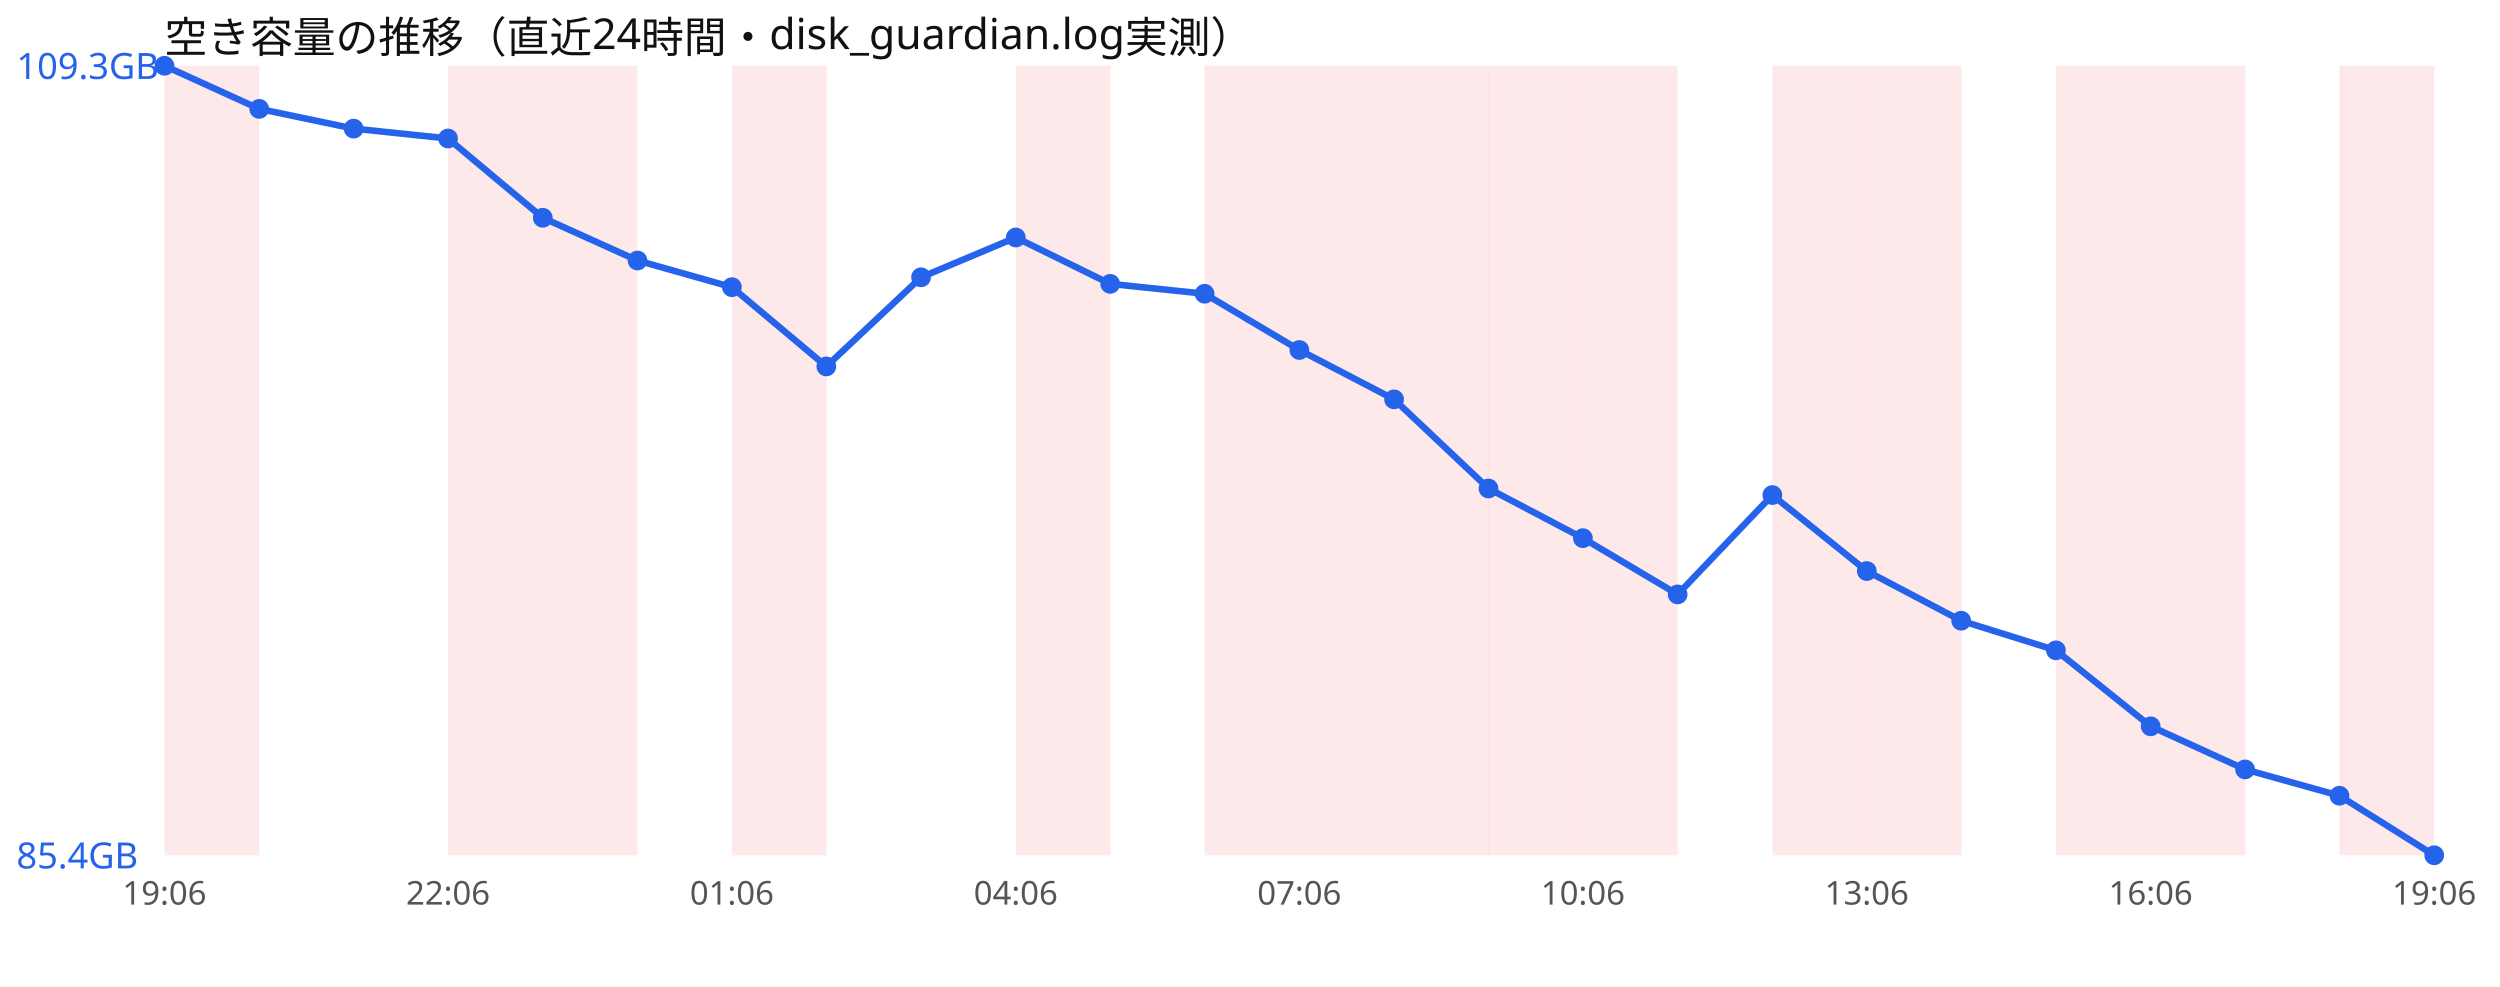
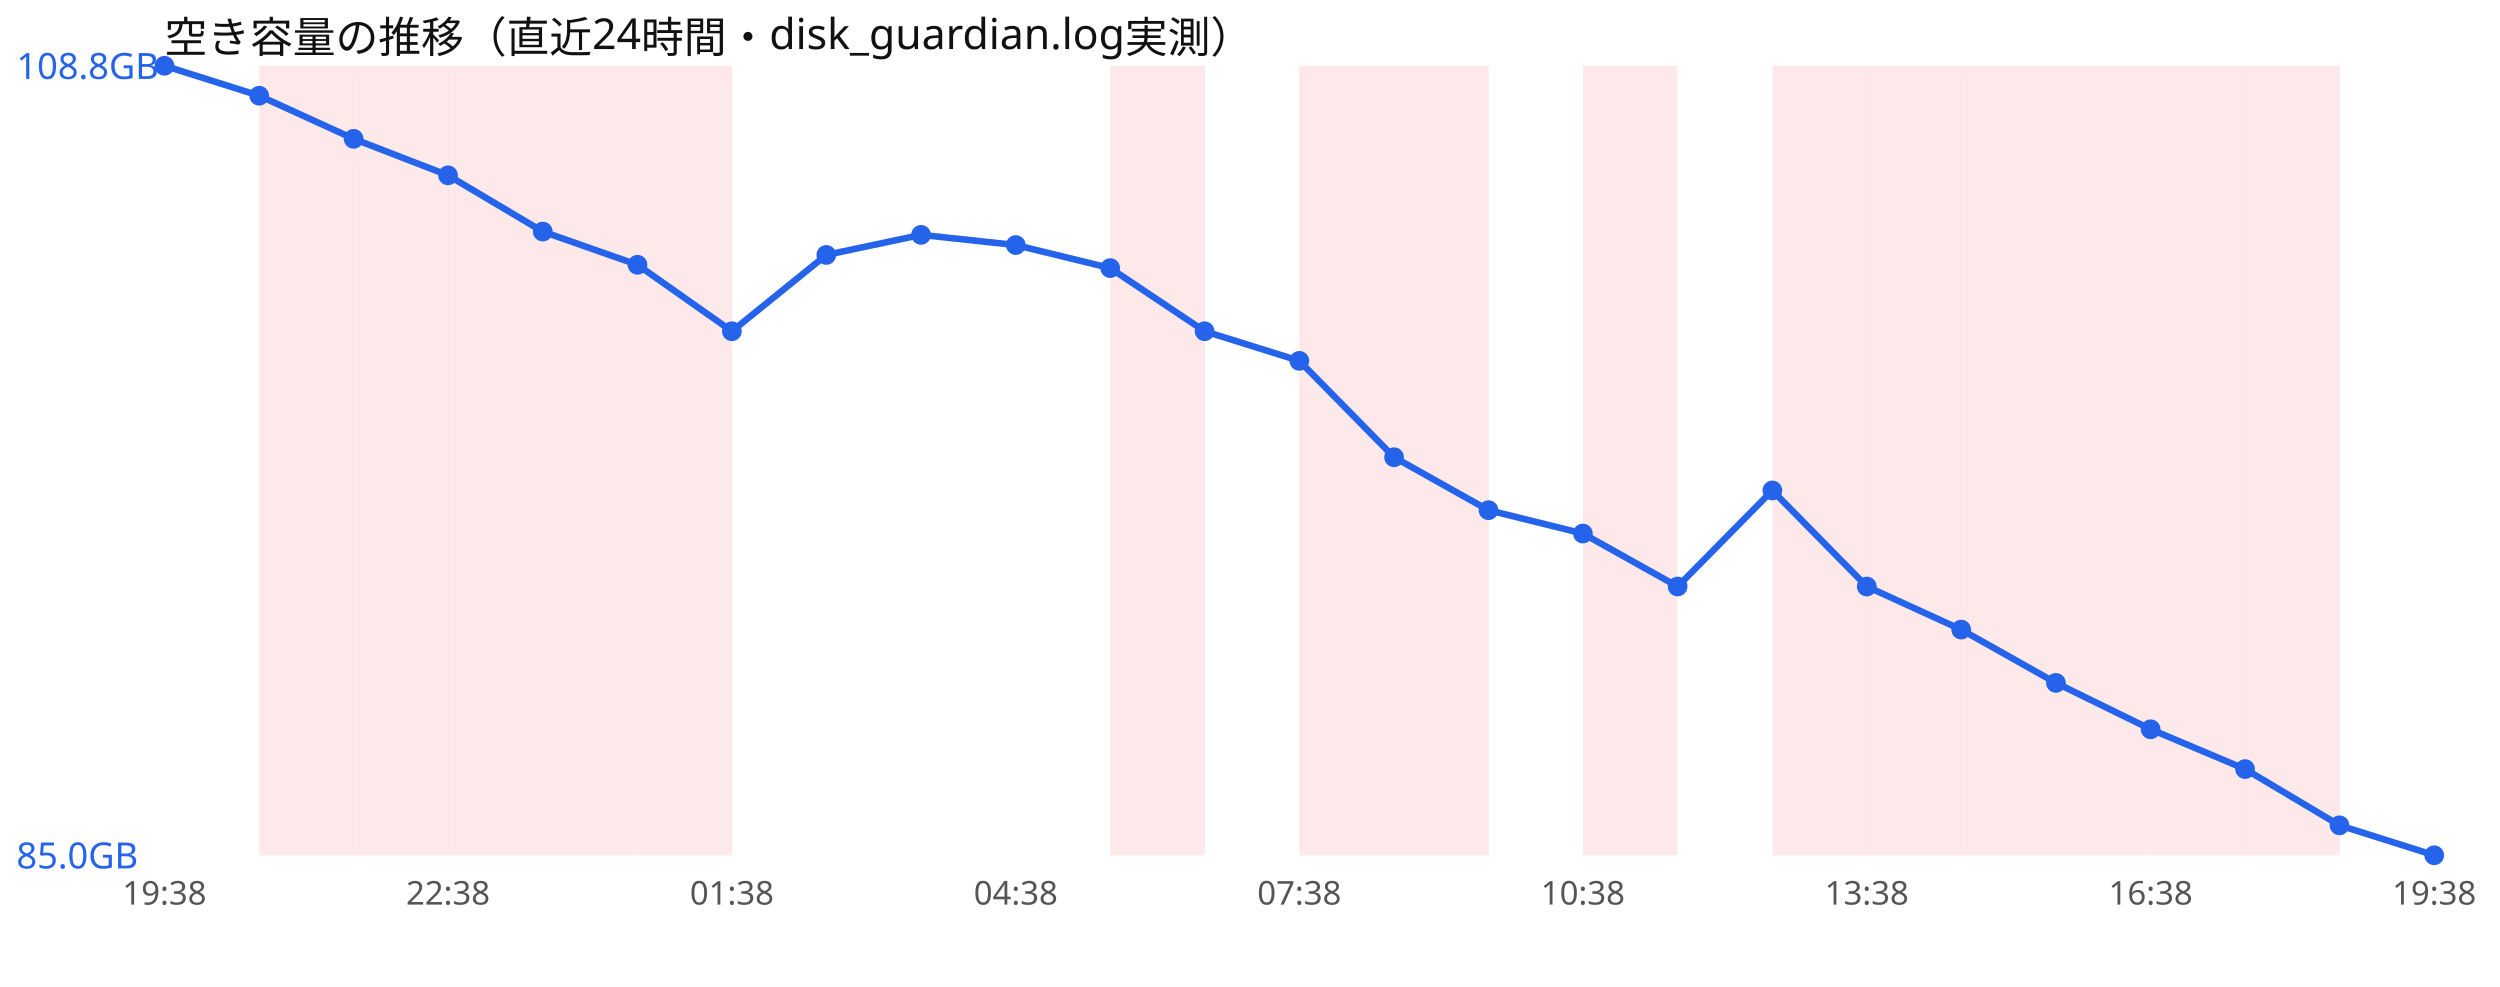
<svg xmlns="http://www.w3.org/2000/svg" width="760" height="300" viewBox="0 0 760 300" font-family="sans-serif">
  <rect width="760" height="300" fill="#ffffff" />
  <text x="50" y="16" font-size="13" fill="#111">空き容量の推移（直近24時間・disk_guardian.log実測）</text>
-   <rect x="50.0" y="20" width="28.8" height="240" fill="#ef4444" opacity="0.12" />
+   <rect x="78.8" y="20" width="28.8" height="240" fill="#ef4444" opacity="0.12" />
+   <rect x="107.5" y="20" width="28.8" height="240" fill="#ef4444" opacity="0.12" />
  <rect x="136.2" y="20" width="28.8" height="240" fill="#ef4444" opacity="0.12" />
  <rect x="165.0" y="20" width="28.8" height="240" fill="#ef4444" opacity="0.12" />
-   <rect x="222.5" y="20" width="28.8" height="240" fill="#ef4444" opacity="0.12" />
-   <rect x="308.8" y="20" width="28.8" height="240" fill="#ef4444" opacity="0.12" />
-   <rect x="366.2" y="20" width="28.8" height="240" fill="#ef4444" opacity="0.12" />
+   <rect x="193.8" y="20" width="28.8" height="240" fill="#ef4444" opacity="0.12" />
+   <rect x="337.5" y="20" width="28.8" height="240" fill="#ef4444" opacity="0.12" />
  <rect x="395.0" y="20" width="28.8" height="240" fill="#ef4444" opacity="0.12" />
  <rect x="423.8" y="20" width="28.8" height="240" fill="#ef4444" opacity="0.12" />
-   <rect x="452.5" y="20" width="28.8" height="240" fill="#ef4444" opacity="0.12" />
  <rect x="481.2" y="20" width="28.8" height="240" fill="#ef4444" opacity="0.12" />
  <rect x="538.8" y="20" width="28.8" height="240" fill="#ef4444" opacity="0.12" />
  <rect x="567.5" y="20" width="28.8" height="240" fill="#ef4444" opacity="0.12" />
+   <rect x="596.2" y="20" width="28.8" height="240" fill="#ef4444" opacity="0.12" />
  <rect x="625.0" y="20" width="28.8" height="240" fill="#ef4444" opacity="0.12" />
  <rect x="653.8" y="20" width="28.8" height="240" fill="#ef4444" opacity="0.12" />
-   <rect x="711.2" y="20" width="28.8" height="240" fill="#ef4444" opacity="0.12" />
-   <polyline points="50.0,20.0 78.8,33.1 107.5,39.1 136.2,42.1 165.0,66.2 193.8,79.2 222.5,87.3 251.2,111.4 280.0,84.3 308.8,72.2 337.5,86.3 366.2,89.3 395.0,106.4 423.8,121.4 452.5,148.5 481.2,163.6 510.0,180.7 538.8,150.5 567.5,173.6 596.2,188.7 625.0,197.7 653.8,220.8 682.5,233.9 711.2,241.9 740.0,260.0" fill="none" stroke="#2563eb" stroke-width="2" />
+   <rect x="682.5" y="20" width="28.8" height="240" fill="#ef4444" opacity="0.12" />
+   <polyline points="50.0,20.0 78.8,29.1 107.5,42.2 136.2,53.3 165.0,70.4 193.8,80.5 222.5,100.7 251.2,77.5 280.0,71.4 308.8,74.5 337.5,81.5 366.2,100.7 395.0,109.7 423.8,139.0 452.5,155.1 481.2,162.2 510.0,178.3 538.8,149.1 567.5,178.3 596.2,191.4 625.0,207.6 653.8,221.7 682.5,233.8 711.2,250.9 740.0,260.0" fill="none" stroke="#2563eb" stroke-width="2" />
  <circle cx="50.0" cy="20.0" r="3" fill="#2563eb" />
-   <circle cx="78.8" cy="33.1" r="3" fill="#2563eb" />
-   <circle cx="107.5" cy="39.1" r="3" fill="#2563eb" />
-   <circle cx="136.2" cy="42.1" r="3" fill="#2563eb" />
-   <circle cx="165.0" cy="66.2" r="3" fill="#2563eb" />
-   <circle cx="193.8" cy="79.2" r="3" fill="#2563eb" />
-   <circle cx="222.5" cy="87.3" r="3" fill="#2563eb" />
-   <circle cx="251.2" cy="111.4" r="3" fill="#2563eb" />
-   <circle cx="280.0" cy="84.3" r="3" fill="#2563eb" />
-   <circle cx="308.8" cy="72.2" r="3" fill="#2563eb" />
-   <circle cx="337.5" cy="86.3" r="3" fill="#2563eb" />
-   <circle cx="366.2" cy="89.3" r="3" fill="#2563eb" />
-   <circle cx="395.0" cy="106.4" r="3" fill="#2563eb" />
-   <circle cx="423.8" cy="121.4" r="3" fill="#2563eb" />
-   <circle cx="452.5" cy="148.5" r="3" fill="#2563eb" />
-   <circle cx="481.2" cy="163.6" r="3" fill="#2563eb" />
-   <circle cx="510.0" cy="180.7" r="3" fill="#2563eb" />
-   <circle cx="538.8" cy="150.5" r="3" fill="#2563eb" />
-   <circle cx="567.5" cy="173.6" r="3" fill="#2563eb" />
-   <circle cx="596.2" cy="188.7" r="3" fill="#2563eb" />
-   <circle cx="625.0" cy="197.7" r="3" fill="#2563eb" />
-   <circle cx="653.8" cy="220.8" r="3" fill="#2563eb" />
-   <circle cx="682.5" cy="233.9" r="3" fill="#2563eb" />
-   <circle cx="711.2" cy="241.9" r="3" fill="#2563eb" />
+   <circle cx="78.8" cy="29.1" r="3" fill="#2563eb" />
+   <circle cx="107.5" cy="42.2" r="3" fill="#2563eb" />
+   <circle cx="136.2" cy="53.3" r="3" fill="#2563eb" />
+   <circle cx="165.0" cy="70.4" r="3" fill="#2563eb" />
+   <circle cx="193.8" cy="80.5" r="3" fill="#2563eb" />
+   <circle cx="222.5" cy="100.7" r="3" fill="#2563eb" />
+   <circle cx="251.2" cy="77.5" r="3" fill="#2563eb" />
+   <circle cx="280.0" cy="71.4" r="3" fill="#2563eb" />
+   <circle cx="308.8" cy="74.5" r="3" fill="#2563eb" />
+   <circle cx="337.5" cy="81.5" r="3" fill="#2563eb" />
+   <circle cx="366.2" cy="100.7" r="3" fill="#2563eb" />
+   <circle cx="395.0" cy="109.7" r="3" fill="#2563eb" />
+   <circle cx="423.8" cy="139.0" r="3" fill="#2563eb" />
+   <circle cx="452.5" cy="155.1" r="3" fill="#2563eb" />
+   <circle cx="481.2" cy="162.2" r="3" fill="#2563eb" />
+   <circle cx="510.0" cy="178.3" r="3" fill="#2563eb" />
+   <circle cx="538.8" cy="149.1" r="3" fill="#2563eb" />
+   <circle cx="567.5" cy="178.3" r="3" fill="#2563eb" />
+   <circle cx="596.2" cy="191.4" r="3" fill="#2563eb" />
+   <circle cx="625.0" cy="207.6" r="3" fill="#2563eb" />
+   <circle cx="653.8" cy="221.7" r="3" fill="#2563eb" />
+   <circle cx="682.5" cy="233.8" r="3" fill="#2563eb" />
+   <circle cx="711.2" cy="250.9" r="3" fill="#2563eb" />
  <circle cx="740.0" cy="260.0" r="3" fill="#2563eb" />
-   <text x="5" y="24.0" font-size="11" fill="#2563eb">109.3GB</text>
-   <text x="5" y="264.0" font-size="11" fill="#2563eb">85.4GB</text>
-   <text x="50.0" y="275" font-size="10" fill="#555" text-anchor="middle">19:06</text>
-   <text x="136.2" y="275" font-size="10" fill="#555" text-anchor="middle">22:06</text>
-   <text x="222.5" y="275" font-size="10" fill="#555" text-anchor="middle">01:06</text>
-   <text x="308.8" y="275" font-size="10" fill="#555" text-anchor="middle">04:06</text>
-   <text x="395.0" y="275" font-size="10" fill="#555" text-anchor="middle">07:06</text>
-   <text x="481.2" y="275" font-size="10" fill="#555" text-anchor="middle">10:06</text>
-   <text x="567.5" y="275" font-size="10" fill="#555" text-anchor="middle">13:06</text>
-   <text x="653.8" y="275" font-size="10" fill="#555" text-anchor="middle">16:06</text>
-   <text x="740.0" y="275" font-size="10" fill="#555" text-anchor="middle">19:06</text>
+   <text x="5" y="24.0" font-size="11" fill="#2563eb">108.8GB</text>
+   <text x="5" y="264.0" font-size="11" fill="#2563eb">85.0GB</text>
+   <text x="50.0" y="275" font-size="10" fill="#555" text-anchor="middle">19:38</text>
+   <text x="136.2" y="275" font-size="10" fill="#555" text-anchor="middle">22:38</text>
+   <text x="222.5" y="275" font-size="10" fill="#555" text-anchor="middle">01:38</text>
+   <text x="308.8" y="275" font-size="10" fill="#555" text-anchor="middle">04:38</text>
+   <text x="395.0" y="275" font-size="10" fill="#555" text-anchor="middle">07:38</text>
+   <text x="481.2" y="275" font-size="10" fill="#555" text-anchor="middle">10:38</text>
+   <text x="567.5" y="275" font-size="10" fill="#555" text-anchor="middle">13:38</text>
+   <text x="653.8" y="275" font-size="10" fill="#555" text-anchor="middle">16:38</text>
+   <text x="740.0" y="275" font-size="10" fill="#555" text-anchor="middle">19:38</text>
</svg>
